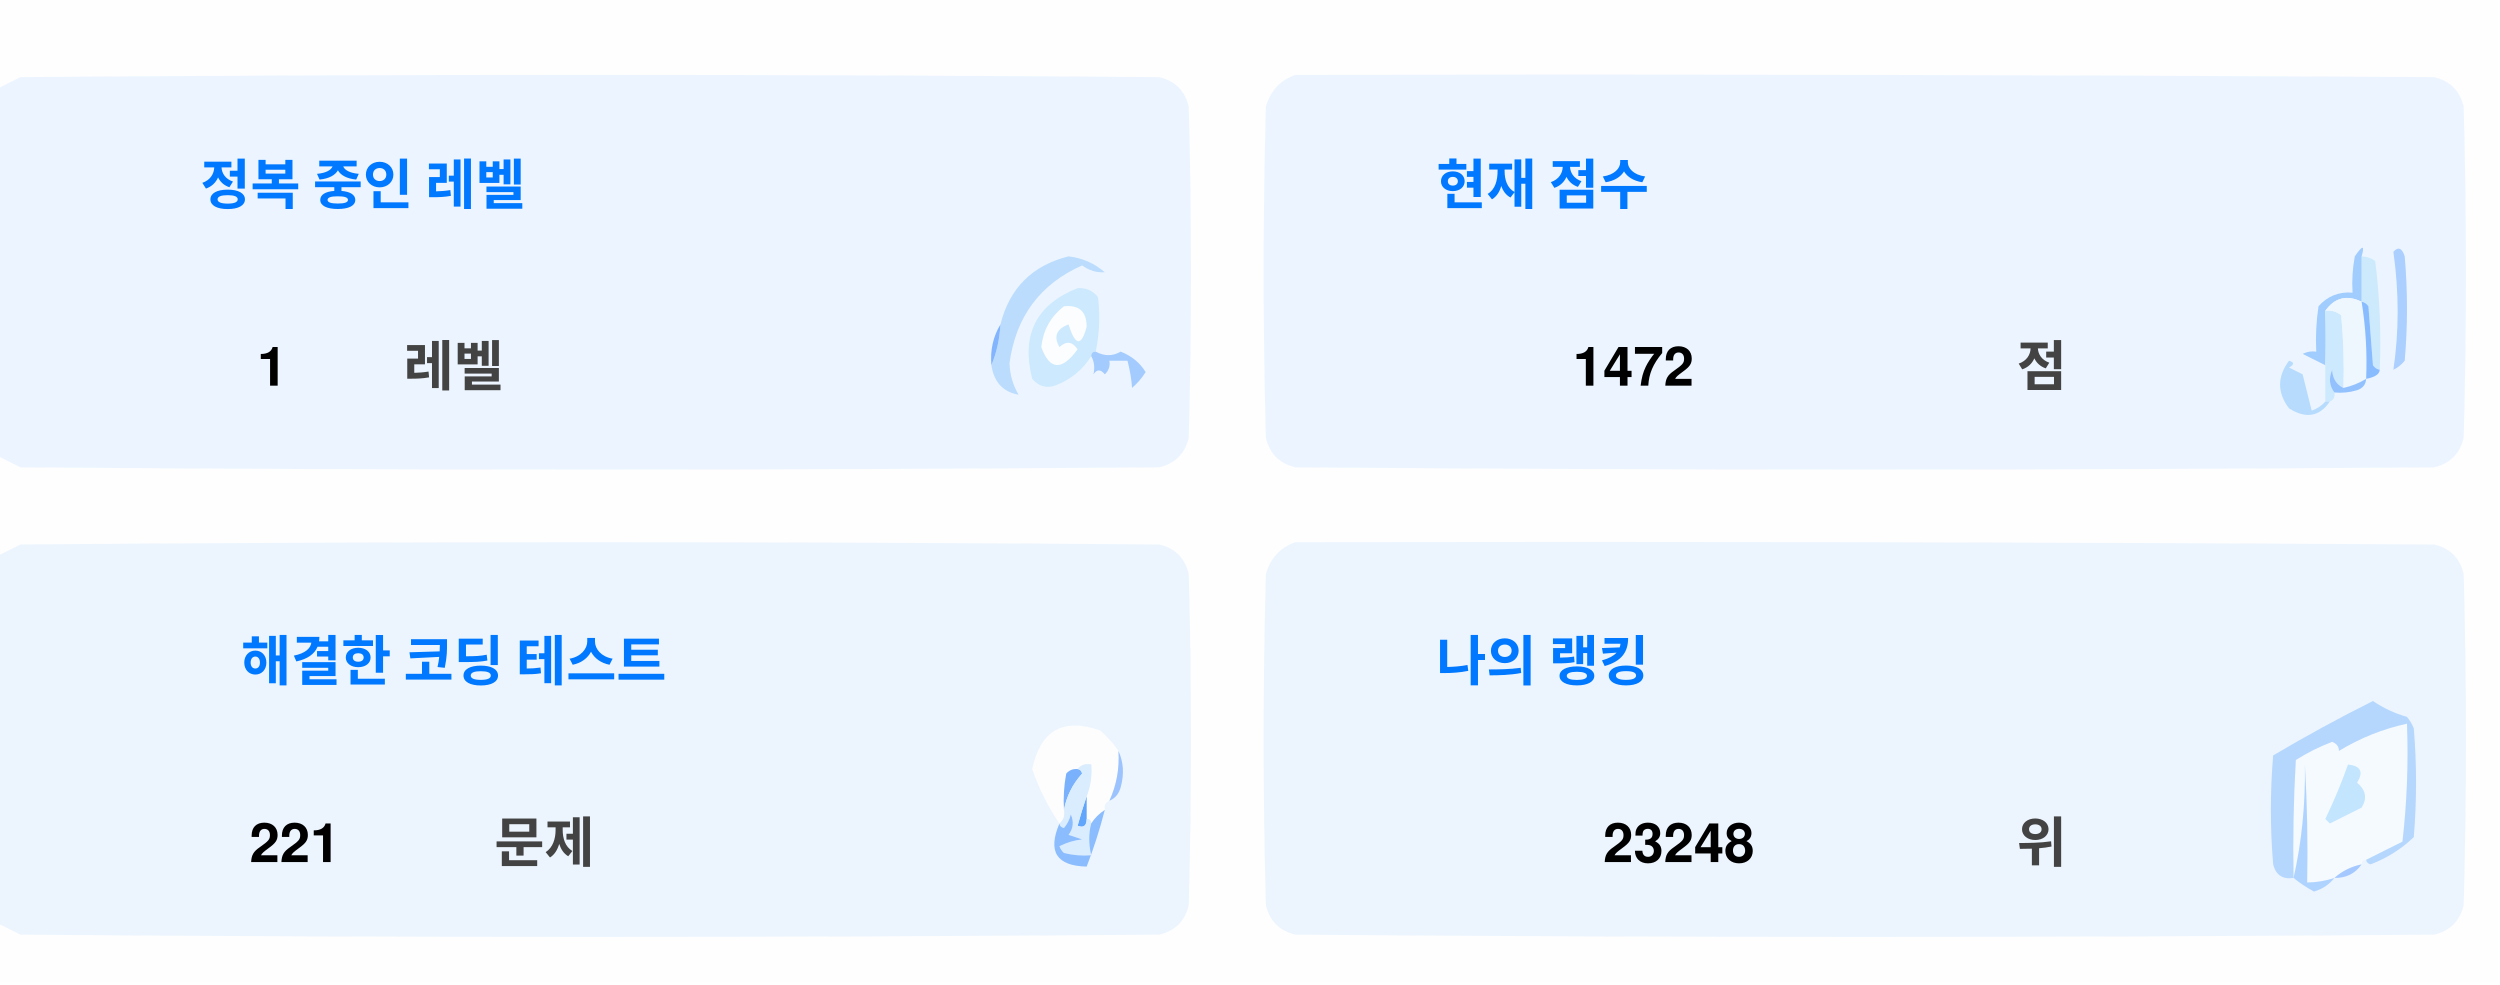
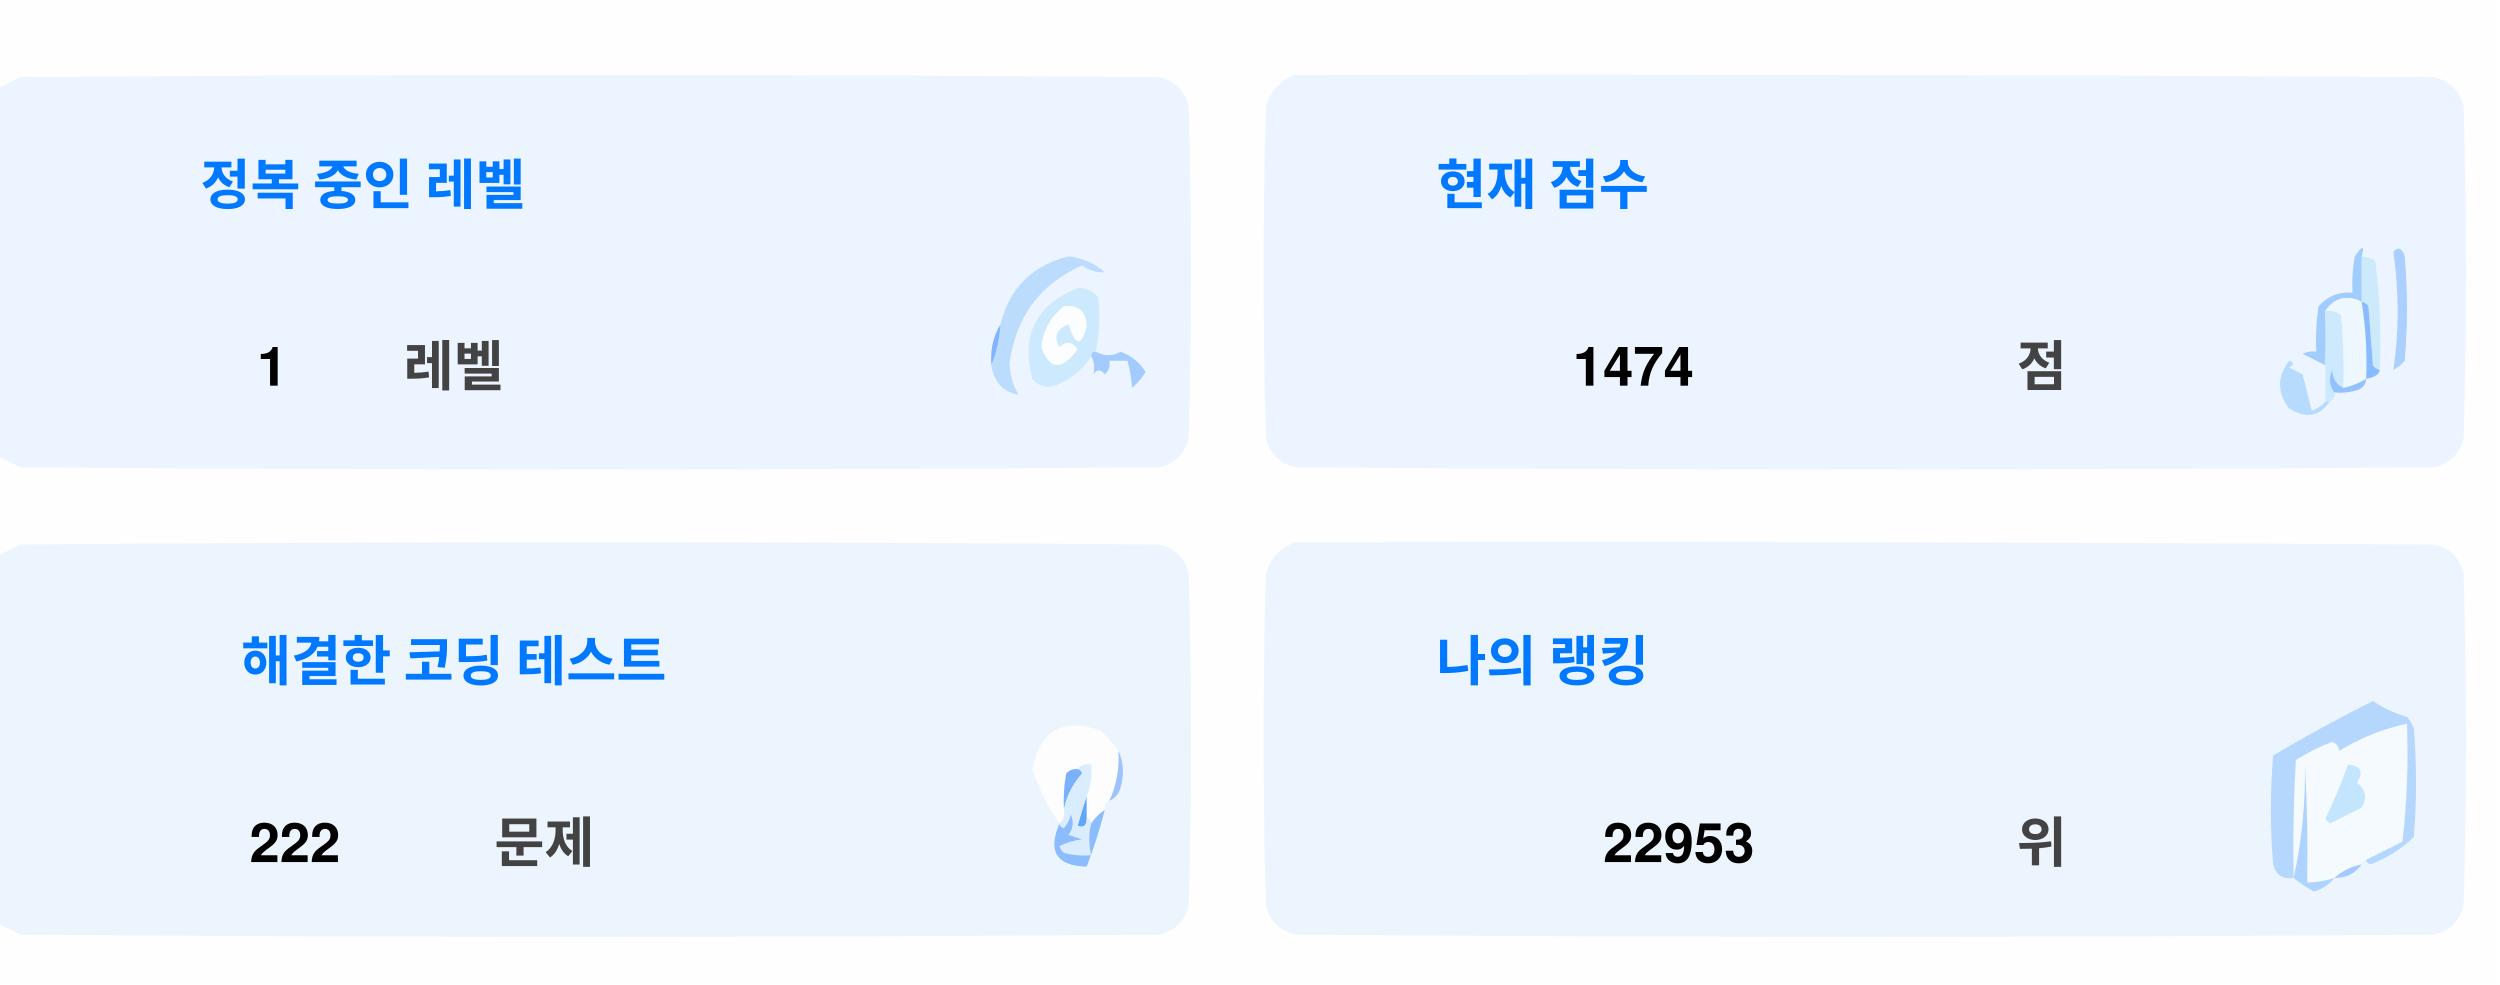
<svg xmlns="http://www.w3.org/2000/svg" version="1.1" width="551px" height="217px" style="shape-rendering:geometricPrecision; text-rendering:geometricPrecision; image-rendering:optimizeQuality; fill-rule:evenodd; clip-rule:evenodd">
  <style>.title {fill: #434343;font-size: 1rem;line-height: 1.5rem;font-weight: bold;font-family: -apple-system, BlinkMacSystemFont, Segoe UI, Helvetica, Arial, sans-serif, Apple Color Emoji, Segoe UI Emoji;}.desc {fill: #434343;font-size: 2.5rem;font-weight: bold;line-height: 1.5rem;font-family: -apple-system, BlinkMacSystemFont, Segoe UI, Helvetica, Arial, sans-serif, Apple Color Emoji, Segoe UI Emoji;}.desc-2 {fill: #434343;font-size: 1rem;font-weight: bold;line-height: 1.5rem;font-family: -apple-system, BlinkMacSystemFont, Segoe UI, Helvetica, Arial, sans-serif, Apple Color Emoji, Segoe UI Emoji;}.text, .desc {animation: twinkling 4s ease-in-out infinite;}@keyframes twinkling {40% { opacity: 1; }50% { opacity: 0.5; }60% { opacity: 1; }70% { opacity: 0.5; }80% { opacity: 1; }}</style>
  <g>
    <path style="opacity:1" fill="#fefefe" d="M -0.5,-0.5 C 183.167,-0.5 366.833,-0.5 550.5,-0.5C 550.5,71.833 550.5,144.167 550.5,216.5C 366.833,216.5 183.167,216.5 -0.5,216.5C -0.5,212.167 -0.5,207.833 -0.5,203.5C 1.14,204.32 2.807,205.153 4.5,206C 88.167,206.667 171.833,206.667 255.5,206C 259,205.167 261.167,203 262,199.5C 262.667,175.167 262.667,150.833 262,126.5C 261.167,123 259,120.833 255.5,120C 171.833,119.333 88.167,119.333 4.5,120C 2.807,120.847 1.14,121.68 -0.5,122.5C -0.5,115.167 -0.5,107.833 -0.5,100.5C 1.14,101.32 2.807,102.153 4.5,103C 88.167,103.667 171.833,103.667 255.5,103C 259,102.167 261.167,100 262,96.5C 262.667,72.167 262.667,47.833 262,23.5C 261.167,20 259,17.833 255.5,17C 171.833,16.333 88.167,16.333 4.5,17C 2.807,17.847 1.14,18.68 -0.5,19.5C -0.5,12.833 -0.5,6.167 -0.5,-0.5 Z" />
  </g>
  <g>
    <path style="opacity:1" fill="#ecf5ff" d="M -0.5,100.5 C -0.5,73.5 -0.5,46.5 -0.5,19.5C 1.14,18.68 2.807,17.847 4.5,17C 88.167,16.333 171.833,16.333 255.5,17C 259,17.833 261.167,20 262,23.5C 262.667,47.833 262.667,72.167 262,96.5C 261.167,100 259,102.167 255.5,103C 171.833,103.667 88.167,103.667 4.5,103C 2.807,102.153 1.14,101.32 -0.5,100.5 Z" />
  </g>
  <g>
    <path style="opacity:1" fill="#ecf5ff" d="M 285.5,16.5 C 369.167,16.333 452.834,16.5 536.5,17C 540,17.833 542.167,20 543,23.5C 543.667,47.833 543.667,72.167 543,96.5C 542.167,100 540,102.167 536.5,103C 452.833,103.667 369.167,103.667 285.5,103C 282,102.167 279.833,100 279,96.5C 278.333,72.167 278.333,47.833 279,23.5C 280.018,19.985 282.185,17.652 285.5,16.5 Z" />
  </g>
  <g>
    <path style="opacity:1" fill="#cdeafd" d="M 520.5,56.5 C 521.583,56.539 522.583,56.873 523.5,57.5C 524.498,65.472 524.831,73.472 524.5,81.5C 523.883,81.389 523.383,81.056 523,80.5C 522.667,76.167 522.333,71.833 522,67.5C 521.617,66.944 521.117,66.611 520.5,66.5C 520.5,63.167 520.5,59.833 520.5,56.5 Z" />
  </g>
  <g>
    <path style="opacity:1" fill="#abcfff" d="M 527.5,55.5 C 528.566,54.308 529.399,54.641 530,56.5C 530.667,64.167 530.667,71.833 530,79.5C 529.311,80.357 528.478,81.023 527.5,81.5C 528.758,73.08 528.758,64.414 527.5,55.5 Z" />
  </g>
  <g>
    <path style="opacity:1" fill="#bbdcfd" d="M 218.5,80.5 C 219.657,77.727 220.324,74.727 220.5,71.5C 222.49,63.51 227.49,58.51 235.5,56.5C 238.528,56.847 241.194,58.014 243.5,60C 241.744,60.141 240.078,59.641 238.5,58.5C 229.247,62.607 223.914,69.773 222.5,80C 222.565,82.526 223.232,84.859 224.5,87C 221.07,86.397 219.07,84.231 218.5,80.5 Z" />
  </g>
  <g>
    <path style="opacity:1" fill="#cde9fd" d="M 241.5,77.5 C 240.833,77.5 240.5,77.833 240.5,78.5C 238.628,81.529 235.961,83.695 232.5,85C 230.536,85.624 228.869,85.124 227.5,83.5C 225.021,73.791 228.354,67.124 237.5,63.5C 239.374,63.39 240.874,64.056 242,65.5C 242.497,69.524 242.331,73.524 241.5,77.5 Z" />
  </g>
  <g>
    <path style="opacity:1" fill="#fcfdfe" d="M 234.5,67.5 C 237.826,67.162 239.493,68.662 239.5,72C 238.334,76.434 237,76.267 235.5,71.5C 232.832,72.515 232.166,74.182 233.5,76.5C 235.017,75.089 236.351,75.256 237.5,77C 234.006,81.771 231.34,81.605 229.5,76.5C 229.904,72.771 231.571,69.771 234.5,67.5 Z" />
  </g>
  <g>
    <path style="opacity:1" fill="#a1ccfe" d="M 520.5,56.5 C 520.5,59.833 520.5,63.167 520.5,66.5C 517.238,64.922 514.572,65.589 512.5,68.5C 512.617,72.81 512.617,76.81 512.5,80.5C 510.86,79.68 509.193,78.847 507.5,78C 508.448,77.517 509.448,77.35 510.5,77.5C 510.335,74.15 510.502,70.817 511,67.5C 512.995,65.253 515.495,64.253 518.5,64.5C 518.336,61.813 518.503,59.146 519,56.5C 520.731,53.969 521.231,53.969 520.5,56.5 Z" />
  </g>
  <g>
    <path style="opacity:1" fill="#cde9fd" d="M 512.5,68.5 C 513.822,68.33 514.989,68.663 516,69.5C 516.499,74.823 516.666,80.156 516.5,85.5C 514.955,84.77 514.122,83.437 514,81.5C 513.22,83.387 513.387,85.054 514.5,86.5C 514.672,87.492 514.338,88.158 513.5,88.5C 513.167,88.5 512.833,88.5 512.5,88.5C 512.5,85.833 512.5,83.167 512.5,80.5C 512.617,76.81 512.617,72.81 512.5,68.5 Z" />
  </g>
  <g>
    <path style="opacity:1" fill="#eef6fe" d="M 520.5,66.5 C 521.407,72.106 521.74,77.773 521.5,83.5C 519.95,84.441 518.284,85.108 516.5,85.5C 516.666,80.156 516.499,74.823 516,69.5C 514.989,68.663 513.822,68.33 512.5,68.5C 514.572,65.589 517.238,64.922 520.5,66.5 Z" />
  </g>
  <g>
    <path style="opacity:1" fill="#88bcff" d="M 520.5,66.5 C 521.117,66.611 521.617,66.944 522,67.5C 522.333,71.833 522.667,76.167 523,80.5C 523.383,81.056 523.883,81.389 524.5,81.5C 524.445,82.469 523.445,83.136 521.5,83.5C 521.74,77.773 521.407,72.106 520.5,66.5 Z" />
  </g>
  <g>
    <path style="opacity:1" fill="#82b5fe" d="M 220.5,71.5 C 220.324,74.727 219.657,77.727 218.5,80.5C 218.215,77.171 218.882,74.171 220.5,71.5 Z" />
  </g>
  <g>
    <path style="opacity:1" fill="#a3cbfe" d="M 240.5,78.5 C 240.5,77.833 240.833,77.5 241.5,77.5C 243.391,78.536 245.224,78.536 247,77.5C 249.391,78.429 251.225,79.929 252.5,82C 251.681,83.319 250.681,84.486 249.5,85.5C 249.409,83.777 249.075,81.777 248.5,79.5C 247.167,79.5 245.833,79.5 244.5,79.5C 244.719,80.675 244.386,81.675 243.5,82.5C 242.575,81.359 241.741,81.359 241,82.5C 241.331,80.981 241.164,79.648 240.5,78.5 Z" />
  </g>
  <g>
    <path style="opacity:1" fill="#b7dbfd" d="M 512.5,88.5 C 512.833,88.5 513.167,88.5 513.5,88.5C 511.199,91.857 508.199,92.357 504.5,90C 501.872,86.535 501.872,83.035 504.5,79.5C 505.696,79.846 505.696,80.346 504.5,81C 505.5,81.5 506.5,82 507.5,82.5C 508.167,85.167 508.833,87.833 509.5,90.5C 510.739,90.058 511.739,89.391 512.5,88.5 Z" />
  </g>
  <g>
    <path style="opacity:1" fill="#92c1fe" d="M 516.5,85.5 C 518.284,85.108 519.95,84.441 521.5,83.5C 521.423,84.75 520.756,85.583 519.5,86C 517.866,86.493 516.199,86.66 514.5,86.5C 513.387,85.054 513.22,83.387 514,81.5C 514.122,83.437 514.955,84.77 516.5,85.5 Z" />
  </g>
  <g>
    <path style="opacity:1" fill="#ecf5fe" d="M -0.5,203.5 C -0.5,176.5 -0.5,149.5 -0.5,122.5C 1.14,121.68 2.807,120.847 4.5,120C 88.167,119.333 171.833,119.333 255.5,120C 259,120.833 261.167,123 262,126.5C 262.667,150.833 262.667,175.167 262,199.5C 261.167,203 259,205.167 255.5,206C 171.833,206.667 88.167,206.667 4.5,206C 2.807,205.153 1.14,204.32 -0.5,203.5 Z" />
  </g>
  <g>
    <path style="opacity:1" fill="#ecf5fe" d="M 285.5,119.5 C 369.167,119.333 452.834,119.5 536.5,120C 540,120.833 542.167,123 543,126.5C 543.667,150.833 543.667,175.167 543,199.5C 542.167,203 540,205.167 536.5,206C 452.833,206.667 369.167,206.667 285.5,206C 282,205.167 279.833,203 279,199.5C 278.333,175.167 278.333,150.833 279,126.5C 280.018,122.985 282.185,120.652 285.5,119.5 Z" />
  </g>
  <g>
    <path style="opacity:1" fill="#fdfdfe" d="M 246.5,165.5 C 246.758,169.367 246.092,173.034 244.5,176.5C 243.662,176.842 243.328,177.508 243.5,178.5C 242.272,179.306 241.272,180.306 240.5,181.5C 240.5,180.833 240.167,180.5 239.5,180.5C 239.5,178.833 239.5,177.167 239.5,175.5C 240.369,173.283 240.702,170.95 240.5,168.5C 239.209,168.263 238.209,168.596 237.5,169.5C 236.504,169.414 235.671,169.748 235,170.5C 234.503,173.146 234.336,175.813 234.5,178.5C 234.737,179.791 234.404,180.791 233.5,181.5C 230.986,177.806 228.986,173.806 227.5,169.5C 229.309,160.957 234.309,158.124 242.5,161C 244.07,162.397 245.404,163.897 246.5,165.5 Z" />
  </g>
  <g>
    <path style="opacity:1" fill="#f5faff" d="M 521.5,189.5 C 520.833,189.5 520.5,189.833 520.5,190.5C 518.181,190.992 516.181,191.992 514.5,193.5C 512.565,194.15 510.565,194.483 508.5,194.5C 508.666,185.827 508.5,177.16 508,168.5C 508.141,177.227 507.308,185.56 505.5,193.5C 505.334,184.827 505.5,176.16 506,167.5C 508.527,165.903 511.194,164.57 514,163.5C 515.011,163.892 515.511,164.559 515.5,165.5C 520.21,162.641 525.21,160.641 530.5,159.5C 530.831,168.192 530.498,176.859 529.5,185.5C 526.807,186.847 524.14,188.18 521.5,189.5 Z" />
  </g>
  <g>
    <path style="opacity:1" fill="#b6d7fd" d="M 521.5,189.5 C 524.14,188.18 526.807,186.847 529.5,185.5C 530.498,176.859 530.831,168.192 530.5,159.5C 525.21,160.641 520.21,162.641 515.5,165.5C 515.511,164.559 515.011,163.892 514,163.5C 511.194,164.57 508.527,165.903 506,167.5C 505.5,176.16 505.334,184.827 505.5,193.5C 503.089,193.863 501.589,192.863 501,190.5C 500.333,182.5 500.333,174.5 501,166.5C 508.173,162.246 515.507,158.246 523,154.5C 525.304,156.068 527.804,157.235 530.5,158C 531.126,158.75 531.626,159.584 532,160.5C 532.667,168.5 532.667,176.5 532,184.5C 529.292,187.111 526.125,189.111 522.5,190.5C 521.893,190.376 521.56,190.043 521.5,189.5 Z" />
  </g>
  <g>
    <path style="opacity:1" fill="#c3e5fe" d="M 517.5,168.5 C 520.317,168.801 520.984,170.134 519.5,172.5C 521.439,174.122 521.772,175.956 520.5,178C 518.167,179.167 515.833,180.333 513.5,181.5C 513.167,181.167 512.833,180.833 512.5,180.5C 514.414,176.515 516.081,172.515 517.5,168.5 Z" />
  </g>
  <g>
    <path style="opacity:1" fill="#7ab1fc" d="M 237.5,169.5 C 238.043,169.56 238.376,169.893 238.5,170.5C 236.395,172.836 235.062,175.503 234.5,178.5C 234.336,175.813 234.503,173.146 235,170.5C 235.671,169.748 236.504,169.414 237.5,169.5 Z" />
  </g>
  <g>
    <path style="opacity:1" fill="#afd3ff" d="M 514.5,193.5 C 513.378,194.947 511.878,195.947 510,196.5C 508.348,195.601 506.848,194.601 505.5,193.5C 507.308,185.56 508.141,177.227 508,168.5C 508.5,177.16 508.666,185.827 508.5,194.5C 510.565,194.483 512.565,194.15 514.5,193.5 Z" />
  </g>
  <g>
    <path style="opacity:1" fill="#9cc3fd" d="M 246.5,165.5 C 247.634,167.966 247.801,170.633 247,173.5C 246.623,174.942 245.79,175.942 244.5,176.5C 246.092,173.034 246.758,169.367 246.5,165.5 Z" />
  </g>
  <g>
    <path style="opacity:1" fill="#62a6fc" d="M 239.5,175.5 C 239.5,177.167 239.5,178.833 239.5,180.5C 239.483,182.028 238.816,182.528 237.5,182C 238.117,179.723 238.784,177.556 239.5,175.5 Z" />
  </g>
  <g>
    <path style="opacity:1" fill="#daedfe" d="M 237.5,169.5 C 238.209,168.596 239.209,168.263 240.5,168.5C 240.702,170.95 240.369,173.283 239.5,175.5C 238.784,177.556 238.117,179.723 237.5,182C 238.816,182.528 239.483,182.028 239.5,180.5C 240.167,180.5 240.5,180.833 240.5,181.5C 239.918,183.669 239.918,186.002 240.5,188.5C 238.473,188.662 236.473,188.495 234.5,188C 234.043,187.586 233.709,187.086 233.5,186.5C 235.078,185.702 236.744,185.202 238.5,185C 237.5,184.667 236.5,184.333 235.5,184C 236.554,182.612 236.72,181.112 236,179.5C 235.751,180.624 235.251,181.624 234.5,182.5C 233.893,182.376 233.56,182.043 233.5,181.5C 234.404,180.791 234.737,179.791 234.5,178.5C 235.062,175.503 236.395,172.836 238.5,170.5C 238.376,169.893 238.043,169.56 237.5,169.5 Z" />
  </g>
  <g>
    <path style="opacity:1" fill="#8bbcfd" d="M 243.5,178.5 C 242.395,182.803 241.062,186.969 239.5,191C 232.857,190.847 230.857,187.68 233.5,181.5C 233.56,182.043 233.893,182.376 234.5,182.5C 235.251,181.624 235.751,180.624 236,179.5C 236.72,181.112 236.554,182.612 235.5,184C 236.5,184.333 237.5,184.667 238.5,185C 236.744,185.202 235.078,185.702 233.5,186.5C 233.709,187.086 234.043,187.586 234.5,188C 236.473,188.495 238.473,188.662 240.5,188.5C 239.918,186.002 239.918,183.669 240.5,181.5C 241.272,180.306 242.272,179.306 243.5,178.5 Z" />
  </g>
  <g>
    <path style="opacity:1" fill="#a4c8ff" d="M 520.5,190.5 C 519.089,192.539 517.089,193.539 514.5,193.5C 516.181,191.992 518.181,190.992 520.5,190.5 Z" />
  </g>
  <text text-anchor="middle" x="80" y="45" class="title" style="fill:#0078ff;" stroke="#none" stroke-width="1">정복 중인 레벨</text>
  <text text-anchor="middle" x="60" y="85" class="desc" style="fill:#000000;" stroke="#none" stroke-width="1">1</text>
  <text text-anchor="middle" x="100" y="85" class="desc-2" style="fill:#434343;" stroke="#none" stroke-width="1">레벨</text>
  <text text-anchor="middle" x="340" y="45" class="title" style="fill:#0078ff;" stroke="#none" stroke-width="1">현재 점수</text>
-   <text text-anchor="middle" x="360" y="85" class="desc" style="fill:#000000;" stroke="#none" stroke-width="1">1472</text>
+   <text text-anchor="middle" x="360" y="85" class="desc" style="fill:#000000;" stroke="#none" stroke-width="1">1474</text>
  <text text-anchor="middle" x="450" y="85" class="desc-2" style="fill:#434343;" stroke="#none" stroke-width="1">점</text>
  <text text-anchor="middle" x="100" y="150" class="title" style="fill:#0078ff;" stroke="#none" stroke-width="1">해결한 코딩 테스트</text>
-   <text text-anchor="middle" x="65" y="190" class="desc" style="fill:#000000;" stroke="#none" stroke-width="1">221</text>
+   <text text-anchor="middle" x="65" y="190" class="desc" style="fill:#000000;" stroke="#none" stroke-width="1">222</text>
  <text text-anchor="middle" x="120" y="190" class="desc-2" style="fill:#434343;" stroke="#none" stroke-width="1">문제</text>
  <text text-anchor="middle" x="340" y="150" class="title" style="fill:#0078ff;" stroke="#none" stroke-width="1">나의 랭킹</text>
-   <text text-anchor="middle" x="370" y="190" class="desc" style="fill:#000000;" stroke="#none" stroke-width="1">23248</text>
+   <text text-anchor="middle" x="370" y="190" class="desc" style="fill:#000000;" stroke="#none" stroke-width="1">22953</text>
  <text text-anchor="middle" x="450" y="190" class="desc-2" style="fill:#434343;" stroke="#none" stroke-width="1">위</text>
</svg>
